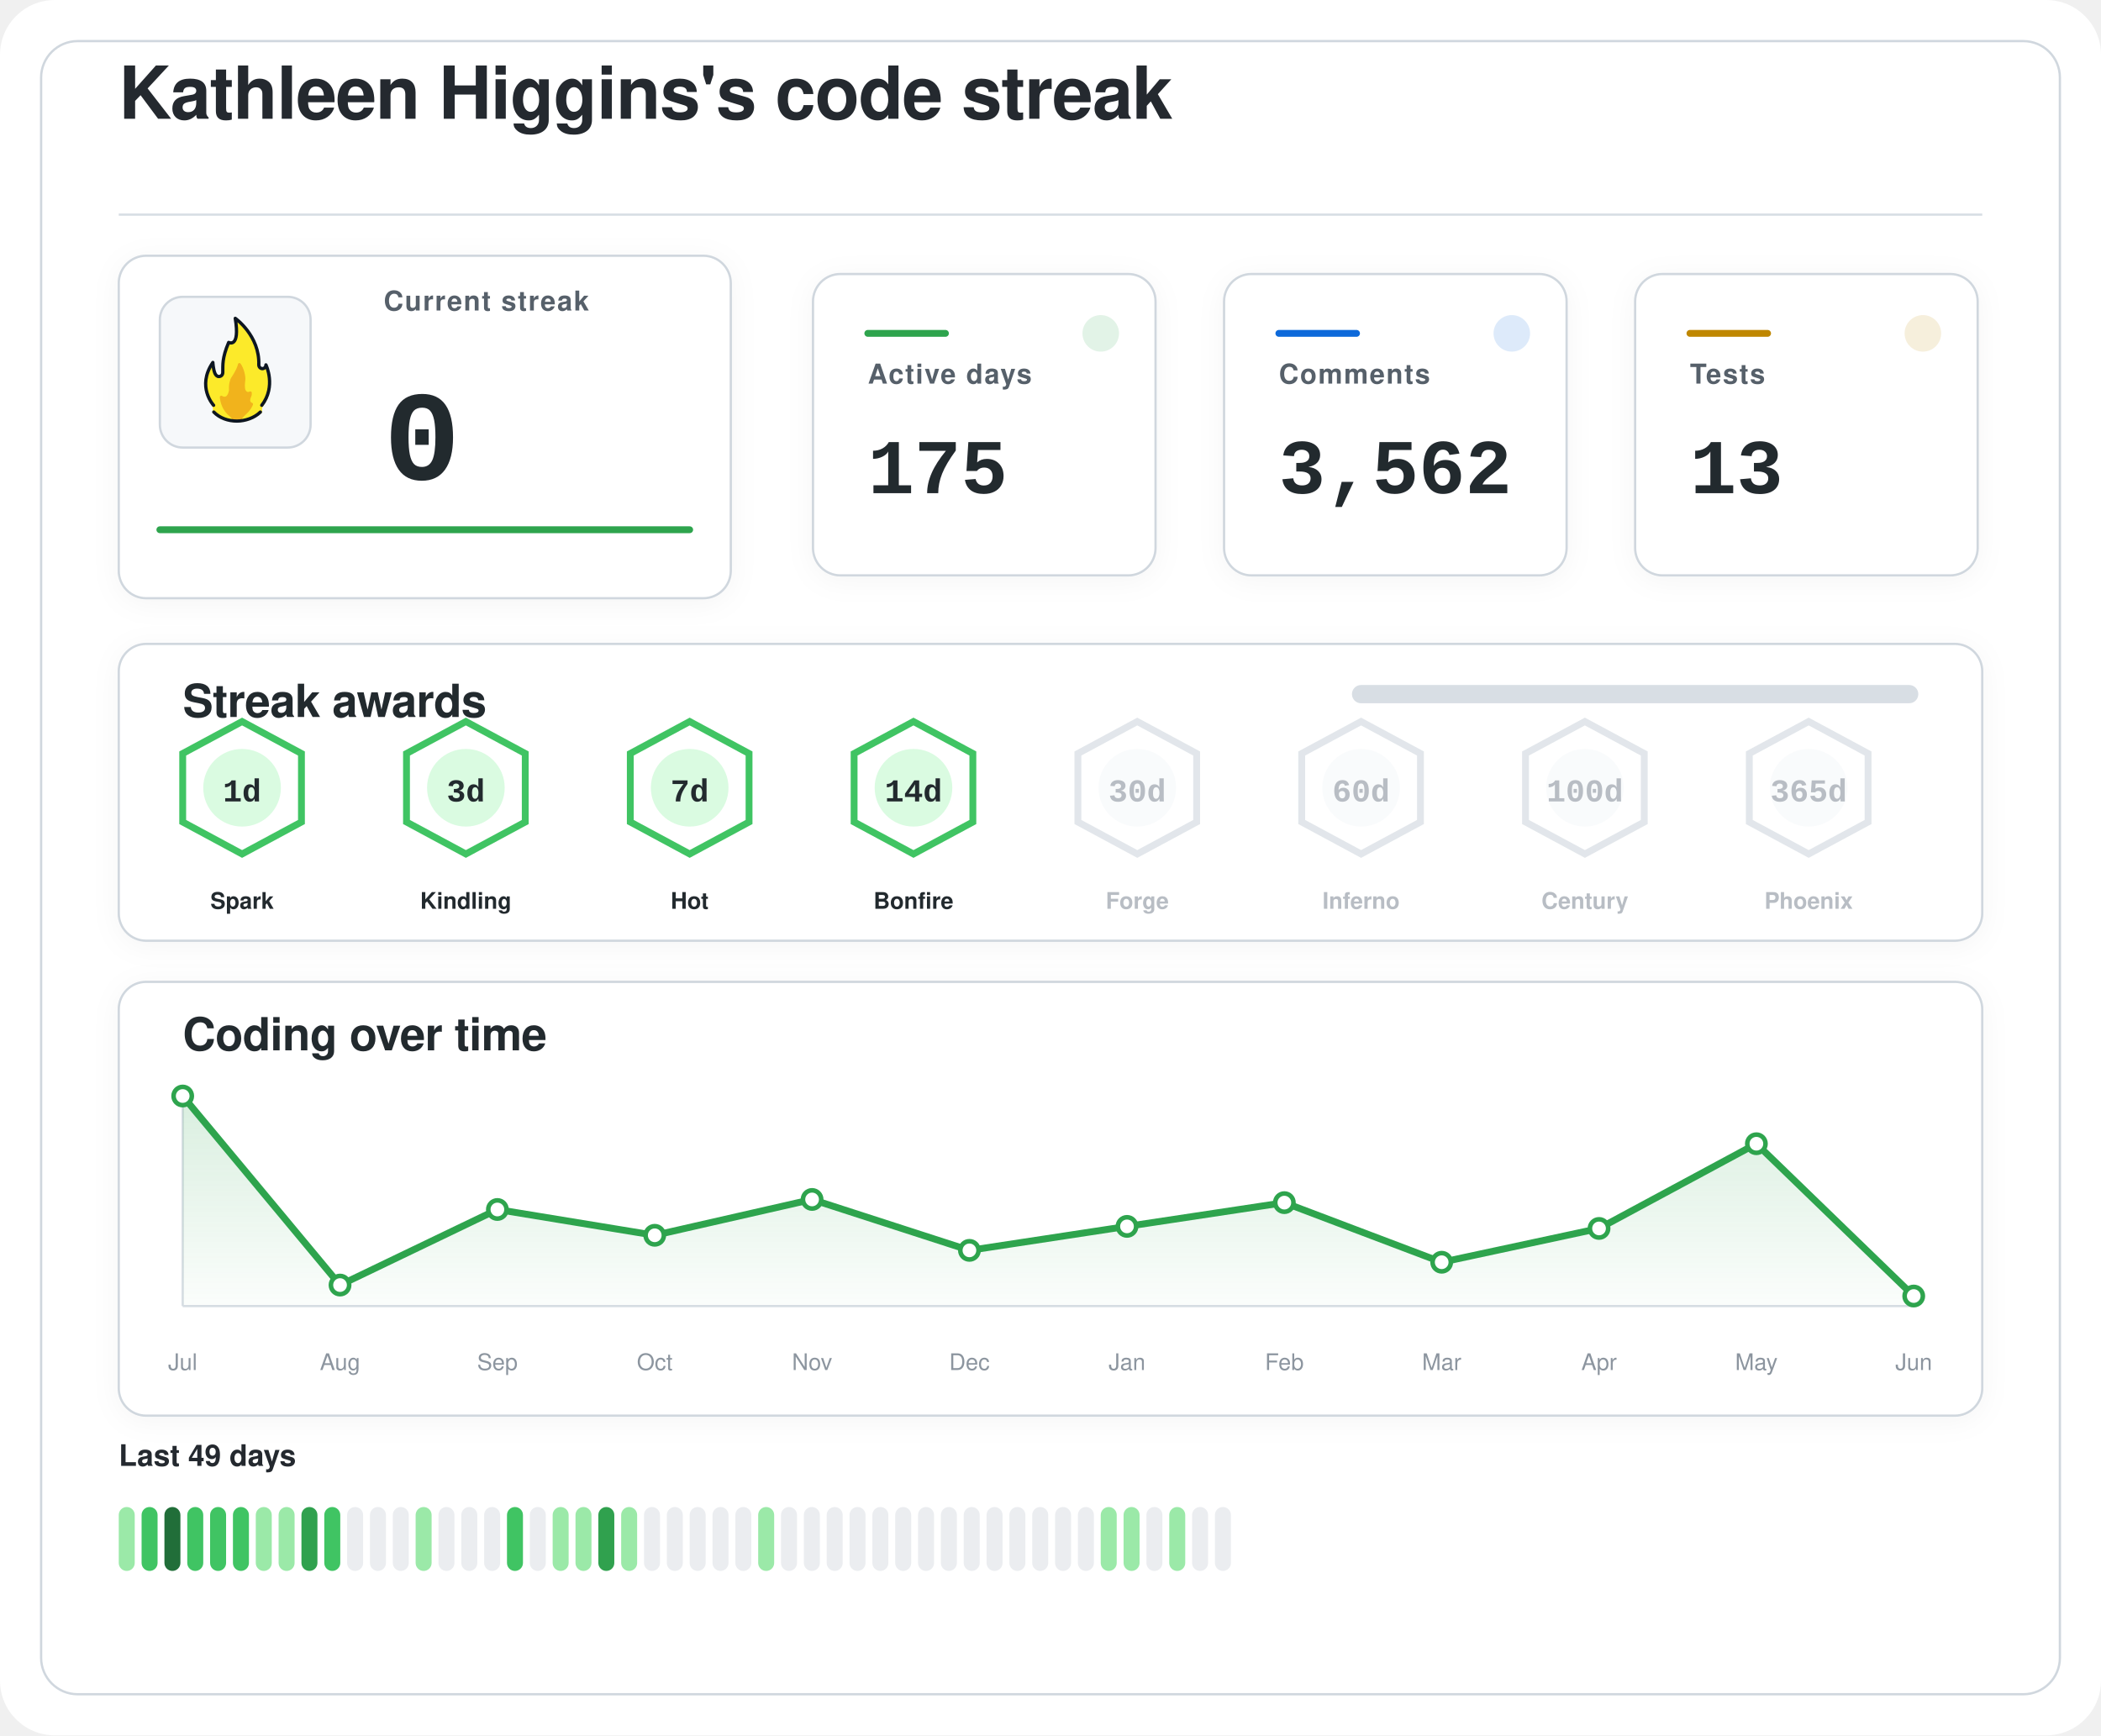
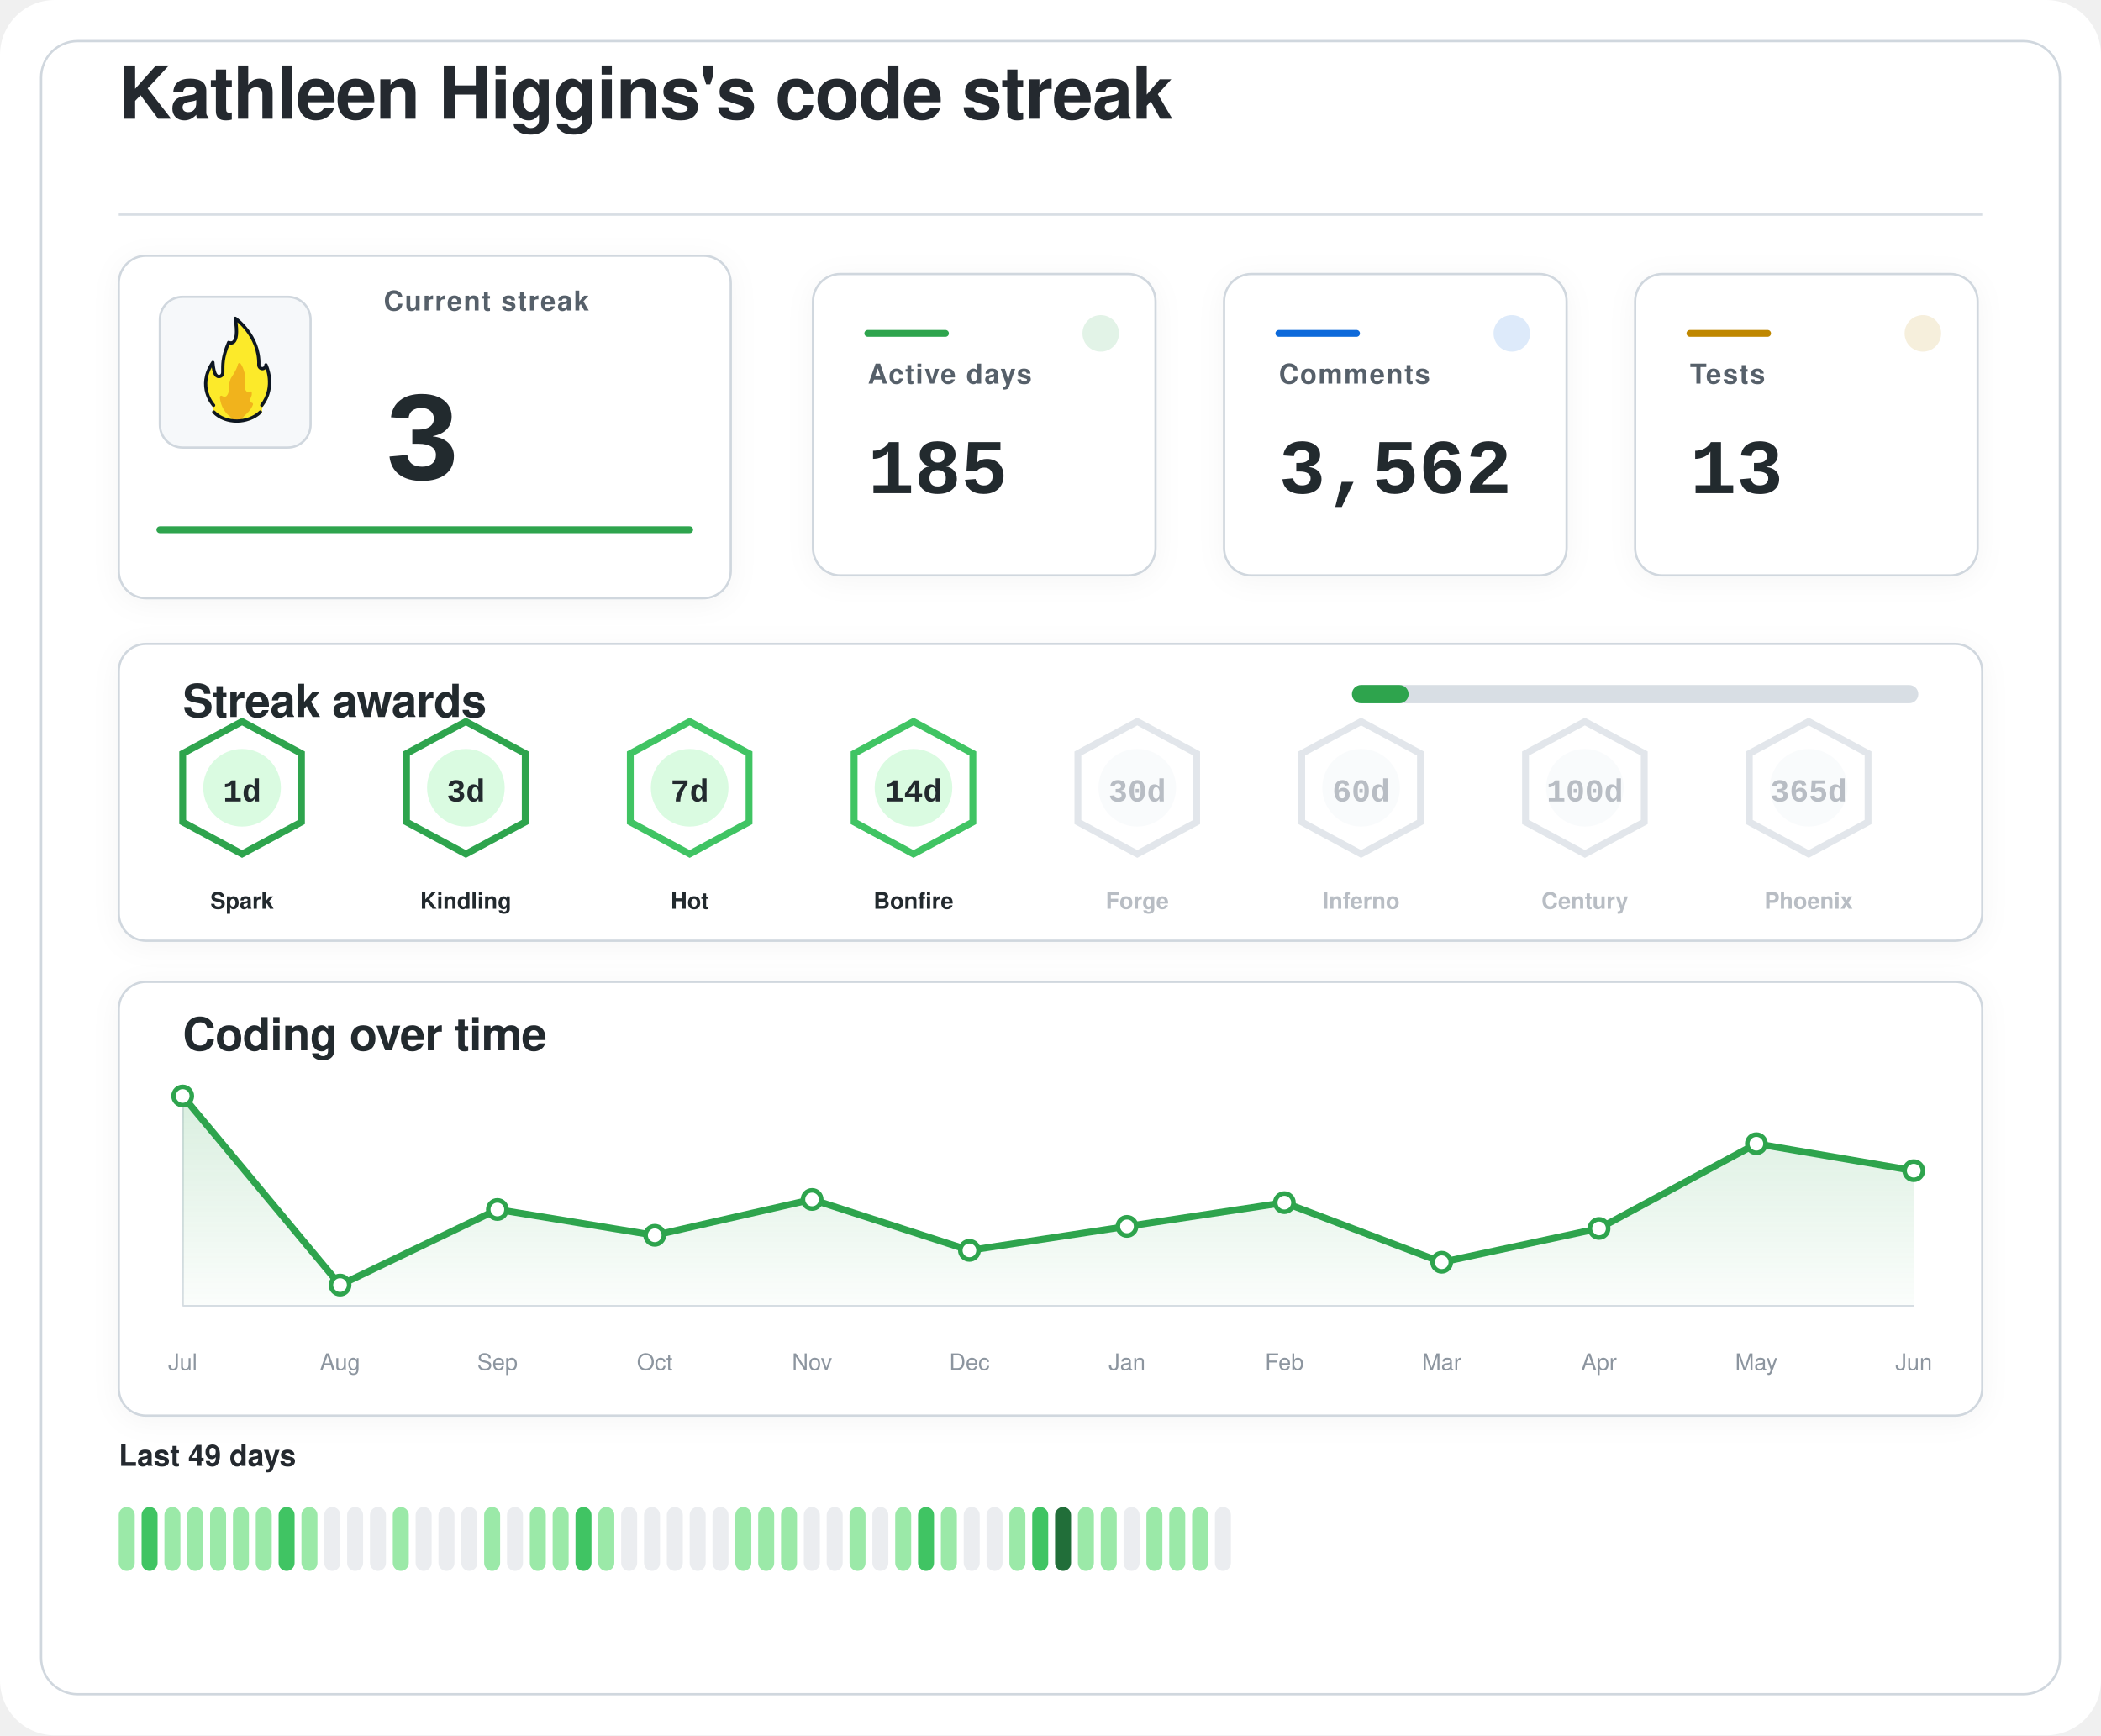
<svg xmlns="http://www.w3.org/2000/svg" width="920" height="760" viewBox="0 0 920 760" role="img" aria-labelledby="title desc">
  <defs>
    <filter id="softShadow" x="-20%" y="-20%" width="140%" height="140%">
      <feDropShadow dx="0" dy="2" stdDeviation="6" flood-color="#1f2328" flood-opacity="0.04" />
    </filter>
    <linearGradient id="chartWash" x1="0%" y1="0%" x2="0%" y2="100%">
      <stop offset="0%" stop-color="#2da44e" stop-opacity="0.18" />
      <stop offset="100%" stop-color="#2da44e" stop-opacity="0.02" />
    </linearGradient>
  </defs>
  <rect width="920" height="760" rx="24" fill="#ffffff" />
  <rect x="18" y="18" width="884" height="724" rx="16" fill="#ffffff" stroke="#d0d7de" stroke-width="1" />
  <g transform="translate(52 52)">
    <text x="0" y="0" fill="#24292f" font-family="-apple-system, BlinkMacSystemFont, 'Segoe UI', Helvetica, Arial, sans-serif" font-size="32" font-weight="600" letter-spacing="-0.4">
    Kathleen Higgins's code streak
  </text>
    <line x1="0" y1="42" x2="816" y2="42" stroke="#d8dee4" stroke-width="1" />
  </g>
  <g filter="url(#softShadow)">
    <rect x="52" y="112" width="268" height="150" rx="12" fill="#ffffff" stroke="#d0d7de" stroke-width="1" />
    <rect x="70" y="130" width="66" height="66" rx="10" fill="#f6f8fa" stroke="#d0d7de" stroke-width="1" />
    <g transform="translate(78 136) scale(0.7222)">
      <path fill="#FCEA2B" d="M51.334,58.302c7.563-9.789,4.032-21.872,2.446-25.569c-0.18-0.419-0.93-0.557-0.982-0.101c-0.122,1.08-0.406,2.361-2.004,1.974c-0.82-0.199-1.348-0.556-1.348-1.88c0.511-15.049-10.511-25.297-14.346-28.536c-0.51-0.431-1.267,0.029-1.159,0.704c2.456,15.335-1.608,14.285-3.099,13.819c-0.259-0.081-0.541,0.055-0.66,0.307c-4.588,9.701-3.411,14.265-3.519,17.445c0,0.257,0,0.687,0,0.958c0,1.746-1.415,2.582-2.561,2.071c-2.054-0.916-2.405-6.373-2.413-7.824c-0.004-0.683-0.809-0.879-1.202-0.332c-8.805,12.267-2.325,23.197-0.082,26.317c0.646,0.898,0.902,2.075,0.535,3.13c-0.041,0.118-0.09,0.235-0.146,0.349c-0.399,0.798,0.671,1.4,0.671,1.4c1.315,1.234,5.465,5.181,14.282,5.181c7.134-0,11.948-3.059,13.83-4.725c0.883-0.781,1.276-0.859,1.273-1.683C50.846,60.324,50.824,58.807,51.334,58.302" />
      <path fill="#F1B31C" d="M36.294,32.558c-0.295,1.461-1.32,4.002-4.207,8.35c-0.059,0.106-0.117,0.21-0.176,0.317c-0.309,0.689-1.355,3.341-1.062,7.051c-0,0.002-0.573,4.337-2.977,3.976c-0.509-0.077-0.921-0.251-1.254-0.477c-0.611-0.416-1.423,0.108-1.349,0.853c0.32,3.192,1.603,8.082,6.153,11.672c0,0,1.283,1.06,1.442,1.975c0.005,0.03,0.029,0.051,0.059,0.051l5.274,0c0.183,0,0.208-0.024,0.213-0.059c0.036-0.24,0.364-1.25,3.202-3.773c1.997-1.775,3.165-3.898,3.742-5.348c0.205-0.514-0.101-1.117-0.639-1.207c-0.344-0.057-0.713-0.36-1.013-1.184c-0.006-0.024-0.217-0.838,0.601-2.559c0.381-0.801,0.424-1.665,0.36-2.365c-0.058-0.632-0.723-0.998-1.282-0.716c-0.784,0.397-1.869,0.53-2.599-1.075c0,0-0.658-1.566-0.086-5.452c0.437-2.966-1.011-7.862-2.828-10.375C37.419,31.589,36.446,31.803,36.294,32.558z" />
      <path fill="none" stroke="#101820" stroke-linecap="round" stroke-linejoin="round" stroke-width="2" d="M21.63,61.556c3.479,3.611,8.67,5.475,13.992,5.475c5.055,0,10.708-1.962,14.241-5.468" />
      <path fill="none" stroke="#101820" stroke-linecap="round" stroke-linejoin="round" stroke-width="2" d="M21.511,57.456c0,0-10.532-11.201-0.455-25.979c0,0,0.197,4.059,1.255,6.582c0.483,1.036,1.212,1.957,2.349,1.957c1.335,0,2.418-0.897,2.418-2.571c0-0.26,0-0.672,0-0.918c0.105-3.1-0.525-7.666,3.571-17.19c0,0,7.037,3.784,3.991-14.612c0,0,14.88,10.442,14.276,28.217c0,1.269,0.968,2.298,2.162,2.298s2.162-1.029,2.162-2.298c0.075,0.134,6.322,13.078-2.514,24.515" />
    </g>
    <text x="168" y="136" fill="#57606a" font-family="-apple-system, BlinkMacSystemFont, 'Segoe UI', Helvetica, Arial, sans-serif" font-size="12" font-weight="600" letter-spacing="0.6">
    Current streak
  </text>
    <text x="168" y="210" fill="#24292f" font-family="ui-monospace, SFMono-Regular, 'SF Mono', Consolas, 'Liberation Mono', Menlo, monospace" font-size="56" font-weight="700">
-     0
+     3
  </text>
    <line x1="70" y1="232" x2="302" y2="232" stroke="#2da44e" stroke-width="3" stroke-linecap="round" />
  </g>
  <g filter="url(#softShadow)">
    <rect x="356" y="120" width="150" height="132" rx="12" fill="#ffffff" stroke="#d0d7de" stroke-width="1" />
    <circle cx="482" cy="146" r="8" fill="#2da44e" opacity="0.14" />
    <line x1="380" y1="146" x2="414" y2="146" stroke="#2da44e" stroke-width="3" stroke-linecap="round" />
    <text x="380" y="168" fill="#57606a" font-family="-apple-system, BlinkMacSystemFont, 'Segoe UI', Helvetica, Arial, sans-serif" font-size="12" font-weight="600" letter-spacing="0.6">
    Active days
  </text>
    <text x="380" y="216" fill="#24292f" font-family="ui-monospace, SFMono-Regular, 'SF Mono', Consolas, 'Liberation Mono', Menlo, monospace" font-size="34" font-weight="700">
-     175
+     185
  </text>
  </g>
  <g filter="url(#softShadow)">
    <rect x="536" y="120" width="150" height="132" rx="12" fill="#ffffff" stroke="#d0d7de" stroke-width="1" />
    <circle cx="662" cy="146" r="8" fill="#0969da" opacity="0.14" />
    <line x1="560" y1="146" x2="594" y2="146" stroke="#0969da" stroke-width="3" stroke-linecap="round" />
    <text x="560" y="168" fill="#57606a" font-family="-apple-system, BlinkMacSystemFont, 'Segoe UI', Helvetica, Arial, sans-serif" font-size="12" font-weight="600" letter-spacing="0.6">
    Comments
  </text>
    <text x="560" y="216" fill="#24292f" font-family="ui-monospace, SFMono-Regular, 'SF Mono', Consolas, 'Liberation Mono', Menlo, monospace" font-size="34" font-weight="700">
    3,562
  </text>
  </g>
  <g filter="url(#softShadow)">
    <rect x="716" y="120" width="150" height="132" rx="12" fill="#ffffff" stroke="#d0d7de" stroke-width="1" />
    <circle cx="842" cy="146" r="8" fill="#bf8700" opacity="0.14" />
    <line x1="740" y1="146" x2="774" y2="146" stroke="#bf8700" stroke-width="3" stroke-linecap="round" />
    <text x="740" y="168" fill="#57606a" font-family="-apple-system, BlinkMacSystemFont, 'Segoe UI', Helvetica, Arial, sans-serif" font-size="12" font-weight="600" letter-spacing="0.6">
    Tests
  </text>
    <text x="740" y="216" fill="#24292f" font-family="ui-monospace, SFMono-Regular, 'SF Mono', Consolas, 'Liberation Mono', Menlo, monospace" font-size="34" font-weight="700">
    13
  </text>
  </g>
  <g filter="url(#softShadow)">
    <rect x="52" y="282" width="816" height="130" rx="12" fill="#ffffff" stroke="#d0d7de" stroke-width="1" />
    <text x="80" y="314" fill="#24292f" font-family="-apple-system, BlinkMacSystemFont, 'Segoe UI', Helvetica, Arial, sans-serif" font-size="20" font-weight="600" letter-spacing="-0.2">
    Streak awards
  </text>
    <rect x="592" y="300" width="248" height="8" rx="4" fill="#d8dee4" />
-     <rect x="592" y="300" width="0.0" height="8" rx="4" fill="#2da44e" />
-     <g opacity="1">
-       <path d="M106 316 L132 330 L132 360 L106 374 L80 360 L80 330 Z" fill="#ffffff" stroke="#40c463" stroke-width="3" />
+     <rect x="592" y="300" width="24.8" height="8" rx="4" fill="#2da44e" />
+     <g opacity="1">
+       <path d="M106 316 L132 330 L132 360 L106 374 L80 360 L80 330 Z" fill="#ffffff" stroke="#2da44e" stroke-width="3" />
      <circle cx="106" cy="345" r="17" fill="#dafbe1" />
      <text x="106" y="351" text-anchor="middle" fill="#24292f" font-family="ui-monospace, SFMono-Regular, 'SF Mono', Consolas, 'Liberation Mono', Menlo, monospace" font-size="14" font-weight="800">
    1d
  </text>
      <text x="106" y="398" text-anchor="middle" fill="#24292f" font-family="-apple-system, BlinkMacSystemFont, 'Segoe UI', Helvetica, Arial, sans-serif" font-size="10" font-weight="700">
    Spark
  </text>
    </g>
    <g opacity="1">
-       <path d="M204 316 L230 330 L230 360 L204 374 L178 360 L178 330 Z" fill="#ffffff" stroke="#40c463" stroke-width="3" />
+       <path d="M204 316 L230 330 L230 360 L204 374 L178 360 L178 330 Z" fill="#ffffff" stroke="#2da44e" stroke-width="3" />
      <circle cx="204" cy="345" r="17" fill="#dafbe1" />
      <text x="204" y="351" text-anchor="middle" fill="#24292f" font-family="ui-monospace, SFMono-Regular, 'SF Mono', Consolas, 'Liberation Mono', Menlo, monospace" font-size="14" font-weight="800">
    3d
  </text>
      <text x="204" y="398" text-anchor="middle" fill="#24292f" font-family="-apple-system, BlinkMacSystemFont, 'Segoe UI', Helvetica, Arial, sans-serif" font-size="10" font-weight="700">
    Kindling
  </text>
    </g>
    <g opacity="1">
      <path d="M302 316 L328 330 L328 360 L302 374 L276 360 L276 330 Z" fill="#ffffff" stroke="#40c463" stroke-width="3" />
      <circle cx="302" cy="345" r="17" fill="#dafbe1" />
      <text x="302" y="351" text-anchor="middle" fill="#24292f" font-family="ui-monospace, SFMono-Regular, 'SF Mono', Consolas, 'Liberation Mono', Menlo, monospace" font-size="14" font-weight="800">
    7d
  </text>
      <text x="302" y="398" text-anchor="middle" fill="#24292f" font-family="-apple-system, BlinkMacSystemFont, 'Segoe UI', Helvetica, Arial, sans-serif" font-size="10" font-weight="700">
    Hot
  </text>
    </g>
    <g opacity="1">
      <path d="M400 316 L426 330 L426 360 L400 374 L374 360 L374 330 Z" fill="#ffffff" stroke="#40c463" stroke-width="3" />
      <circle cx="400" cy="345" r="17" fill="#dafbe1" />
      <text x="400" y="351" text-anchor="middle" fill="#24292f" font-family="ui-monospace, SFMono-Regular, 'SF Mono', Consolas, 'Liberation Mono', Menlo, monospace" font-size="14" font-weight="800">
    14d
  </text>
      <text x="400" y="398" text-anchor="middle" fill="#24292f" font-family="-apple-system, BlinkMacSystemFont, 'Segoe UI', Helvetica, Arial, sans-serif" font-size="10" font-weight="700">
    Bonfire
  </text>
    </g>
    <g opacity="0.62">
      <path d="M498 316 L524 330 L524 360 L498 374 L472 360 L472 330 Z" fill="#ffffff" stroke="#d0d7de" stroke-width="3" />
      <circle cx="498" cy="345" r="17" fill="#f6f8fa" />
      <text x="498" y="351" text-anchor="middle" fill="#8c959f" font-family="ui-monospace, SFMono-Regular, 'SF Mono', Consolas, 'Liberation Mono', Menlo, monospace" font-size="14" font-weight="800">
    30d
  </text>
      <text x="498" y="398" text-anchor="middle" fill="#8c959f" font-family="-apple-system, BlinkMacSystemFont, 'Segoe UI', Helvetica, Arial, sans-serif" font-size="10" font-weight="700">
    Forge
  </text>
    </g>
    <g opacity="0.62">
      <path d="M596 316 L622 330 L622 360 L596 374 L570 360 L570 330 Z" fill="#ffffff" stroke="#d0d7de" stroke-width="3" />
      <circle cx="596" cy="345" r="17" fill="#f6f8fa" />
      <text x="596" y="351" text-anchor="middle" fill="#8c959f" font-family="ui-monospace, SFMono-Regular, 'SF Mono', Consolas, 'Liberation Mono', Menlo, monospace" font-size="14" font-weight="800">
    60d
  </text>
      <text x="596" y="398" text-anchor="middle" fill="#8c959f" font-family="-apple-system, BlinkMacSystemFont, 'Segoe UI', Helvetica, Arial, sans-serif" font-size="10" font-weight="700">
    Inferno
  </text>
    </g>
    <g opacity="0.62">
      <path d="M694 316 L720 330 L720 360 L694 374 L668 360 L668 330 Z" fill="#ffffff" stroke="#d0d7de" stroke-width="3" />
      <circle cx="694" cy="345" r="17" fill="#f6f8fa" />
      <text x="694" y="351" text-anchor="middle" fill="#8c959f" font-family="ui-monospace, SFMono-Regular, 'SF Mono', Consolas, 'Liberation Mono', Menlo, monospace" font-size="14" font-weight="800">
    100d
  </text>
      <text x="694" y="398" text-anchor="middle" fill="#8c959f" font-family="-apple-system, BlinkMacSystemFont, 'Segoe UI', Helvetica, Arial, sans-serif" font-size="10" font-weight="700">
    Century
  </text>
    </g>
    <g opacity="0.62">
      <path d="M792 316 L818 330 L818 360 L792 374 L766 360 L766 330 Z" fill="#ffffff" stroke="#d0d7de" stroke-width="3" />
      <circle cx="792" cy="345" r="17" fill="#f6f8fa" />
      <text x="792" y="351" text-anchor="middle" fill="#8c959f" font-family="ui-monospace, SFMono-Regular, 'SF Mono', Consolas, 'Liberation Mono', Menlo, monospace" font-size="14" font-weight="800">
    365d
  </text>
      <text x="792" y="398" text-anchor="middle" fill="#8c959f" font-family="-apple-system, BlinkMacSystemFont, 'Segoe UI', Helvetica, Arial, sans-serif" font-size="10" font-weight="700">
    Phoenix
  </text>
    </g>
  </g>
  <g filter="url(#softShadow)">
    <rect x="52" y="430" width="816" height="190" rx="12" fill="#ffffff" stroke="#d0d7de" stroke-width="1" />
    <text x="80" y="460" fill="#24292f" font-family="-apple-system, BlinkMacSystemFont, 'Segoe UI', Helvetica, Arial, sans-serif" font-size="20" font-weight="600" letter-spacing="-0.2">
    Coding over time
  </text>
    <line x1="80" y1="572" x2="838" y2="572" stroke="#d8dee4" stroke-width="1" />
    <line x1="80" y1="480" x2="80" y2="572" stroke="#d8dee4" stroke-width="1" />
-     <path d="M 80,572 L 80.0,480.0 L 148.9,562.8 L 217.8,529.7 L 286.7,541.0 L 355.6,525.3 L 424.5,547.6 L 493.5,537.1 L 562.4,526.7 L 631.3,552.8 L 700.2,538.0 L 769.1,500.9 L 838.0,567.6 L 838,572 Z" fill="url(#chartWash)" />
-     <polyline points="80.0,480.0 148.9,562.8 217.8,529.7 286.7,541.0 355.6,525.3 424.5,547.6 493.5,537.1 562.4,526.7 631.3,552.8 700.2,538.0 769.1,500.9 838.0,567.6" fill="none" stroke="#2da44e" stroke-width="3" stroke-linecap="round" stroke-linejoin="round" />
+     <path d="M 80,572 L 80.0,480.0 L 148.9,562.8 L 217.8,529.7 L 286.7,541.0 L 355.6,525.3 L 424.5,547.6 L 493.5,537.1 L 562.4,526.7 L 631.3,552.8 L 700.2,538.0 L 769.1,500.9 L 838.0,512.7 L 838,572 Z" fill="url(#chartWash)" />
+     <polyline points="80.0,480.0 148.9,562.8 217.8,529.7 286.7,541.0 355.6,525.3 424.5,547.6 493.5,537.1 562.4,526.7 631.3,552.8 700.2,538.0 769.1,500.9 838.0,512.7" fill="none" stroke="#2da44e" stroke-width="3" stroke-linecap="round" stroke-linejoin="round" />
    <circle cx="80.0" cy="480.0" r="4" fill="#ffffff" stroke="#2da44e" stroke-width="2" />
    <circle cx="148.9" cy="562.8" r="4" fill="#ffffff" stroke="#2da44e" stroke-width="2" />
    <circle cx="217.8" cy="529.7" r="4" fill="#ffffff" stroke="#2da44e" stroke-width="2" />
    <circle cx="286.7" cy="541.0" r="4" fill="#ffffff" stroke="#2da44e" stroke-width="2" />
    <circle cx="355.6" cy="525.3" r="4" fill="#ffffff" stroke="#2da44e" stroke-width="2" />
    <circle cx="424.5" cy="547.6" r="4" fill="#ffffff" stroke="#2da44e" stroke-width="2" />
    <circle cx="493.5" cy="537.1" r="4" fill="#ffffff" stroke="#2da44e" stroke-width="2" />
    <circle cx="562.4" cy="526.7" r="4" fill="#ffffff" stroke="#2da44e" stroke-width="2" />
    <circle cx="631.3" cy="552.8" r="4" fill="#ffffff" stroke="#2da44e" stroke-width="2" />
    <circle cx="700.2" cy="538.0" r="4" fill="#ffffff" stroke="#2da44e" stroke-width="2" />
    <circle cx="769.1" cy="500.9" r="4" fill="#ffffff" stroke="#2da44e" stroke-width="2" />
-     <circle cx="838.0" cy="567.6" r="4" fill="#ffffff" stroke="#2da44e" stroke-width="2" />
+     <circle cx="838.0" cy="512.7" r="4" fill="#ffffff" stroke="#2da44e" stroke-width="2" />
    <text x="80.0" y="600" text-anchor="middle" fill="#8c959f" font-family="-apple-system, BlinkMacSystemFont, 'Segoe UI', Helvetica, Arial, sans-serif" font-size="10">Jul</text>
    <text x="148.9" y="600" text-anchor="middle" fill="#8c959f" font-family="-apple-system, BlinkMacSystemFont, 'Segoe UI', Helvetica, Arial, sans-serif" font-size="10">Aug</text>
    <text x="217.8" y="600" text-anchor="middle" fill="#8c959f" font-family="-apple-system, BlinkMacSystemFont, 'Segoe UI', Helvetica, Arial, sans-serif" font-size="10">Sep</text>
    <text x="286.7" y="600" text-anchor="middle" fill="#8c959f" font-family="-apple-system, BlinkMacSystemFont, 'Segoe UI', Helvetica, Arial, sans-serif" font-size="10">Oct</text>
    <text x="355.6" y="600" text-anchor="middle" fill="#8c959f" font-family="-apple-system, BlinkMacSystemFont, 'Segoe UI', Helvetica, Arial, sans-serif" font-size="10">Nov</text>
    <text x="424.5" y="600" text-anchor="middle" fill="#8c959f" font-family="-apple-system, BlinkMacSystemFont, 'Segoe UI', Helvetica, Arial, sans-serif" font-size="10">Dec</text>
    <text x="493.5" y="600" text-anchor="middle" fill="#8c959f" font-family="-apple-system, BlinkMacSystemFont, 'Segoe UI', Helvetica, Arial, sans-serif" font-size="10">Jan</text>
    <text x="562.4" y="600" text-anchor="middle" fill="#8c959f" font-family="-apple-system, BlinkMacSystemFont, 'Segoe UI', Helvetica, Arial, sans-serif" font-size="10">Feb</text>
    <text x="631.3" y="600" text-anchor="middle" fill="#8c959f" font-family="-apple-system, BlinkMacSystemFont, 'Segoe UI', Helvetica, Arial, sans-serif" font-size="10">Mar</text>
    <text x="700.2" y="600" text-anchor="middle" fill="#8c959f" font-family="-apple-system, BlinkMacSystemFont, 'Segoe UI', Helvetica, Arial, sans-serif" font-size="10">Apr</text>
    <text x="769.1" y="600" text-anchor="middle" fill="#8c959f" font-family="-apple-system, BlinkMacSystemFont, 'Segoe UI', Helvetica, Arial, sans-serif" font-size="10">May</text>
    <text x="838.0" y="600" text-anchor="middle" fill="#8c959f" font-family="-apple-system, BlinkMacSystemFont, 'Segoe UI', Helvetica, Arial, sans-serif" font-size="10">Jun</text>
  </g>
  <g>
    <text x="52" y="642" fill="#24292f" font-family="-apple-system, BlinkMacSystemFont, 'Segoe UI', Helvetica, Arial, sans-serif" font-size="13" font-weight="600">
    Last 49 days
  </text>
    <rect x="52" y="660" width="7" height="28" rx="3.5" fill="#9be9a8" />
    <rect x="62" y="660" width="7" height="28" rx="3.5" fill="#40c463" />
-     <rect x="72" y="660" width="7" height="28" rx="3.5" fill="#216e39" />
-     <rect x="82" y="660" width="7" height="28" rx="3.5" fill="#40c463" />
-     <rect x="92" y="660" width="7" height="28" rx="3.5" fill="#40c463" />
-     <rect x="102" y="660" width="7" height="28" rx="3.5" fill="#40c463" />
+     <rect x="72" y="660" width="7" height="28" rx="3.5" fill="#9be9a8" />
+     <rect x="82" y="660" width="7" height="28" rx="3.5" fill="#9be9a8" />
+     <rect x="92" y="660" width="7" height="28" rx="3.5" fill="#9be9a8" />
+     <rect x="102" y="660" width="7" height="28" rx="3.5" fill="#9be9a8" />
    <rect x="112" y="660" width="7" height="28" rx="3.5" fill="#9be9a8" />
-     <rect x="122" y="660" width="7" height="28" rx="3.5" fill="#9be9a8" />
-     <rect x="132" y="660" width="7" height="28" rx="3.5" fill="#30a14e" />
-     <rect x="142" y="660" width="7" height="28" rx="3.5" fill="#40c463" />
+     <rect x="122" y="660" width="7" height="28" rx="3.5" fill="#40c463" />
+     <rect x="132" y="660" width="7" height="28" rx="3.5" fill="#9be9a8" />
+     <rect x="142" y="660" width="7" height="28" rx="3.5" fill="#ebedf0" />
    <rect x="152" y="660" width="7" height="28" rx="3.5" fill="#ebedf0" />
    <rect x="162" y="660" width="7" height="28" rx="3.5" fill="#ebedf0" />
-     <rect x="172" y="660" width="7" height="28" rx="3.5" fill="#ebedf0" />
-     <rect x="182" y="660" width="7" height="28" rx="3.5" fill="#9be9a8" />
+     <rect x="172" y="660" width="7" height="28" rx="3.5" fill="#9be9a8" />
+     <rect x="182" y="660" width="7" height="28" rx="3.5" fill="#ebedf0" />
    <rect x="192" y="660" width="7" height="28" rx="3.5" fill="#ebedf0" />
    <rect x="202" y="660" width="7" height="28" rx="3.5" fill="#ebedf0" />
-     <rect x="212" y="660" width="7" height="28" rx="3.5" fill="#ebedf0" />
-     <rect x="222" y="660" width="7" height="28" rx="3.5" fill="#40c463" />
-     <rect x="232" y="660" width="7" height="28" rx="3.5" fill="#ebedf0" />
+     <rect x="212" y="660" width="7" height="28" rx="3.5" fill="#9be9a8" />
+     <rect x="222" y="660" width="7" height="28" rx="3.5" fill="#ebedf0" />
+     <rect x="232" y="660" width="7" height="28" rx="3.5" fill="#9be9a8" />
    <rect x="242" y="660" width="7" height="28" rx="3.5" fill="#9be9a8" />
-     <rect x="252" y="660" width="7" height="28" rx="3.5" fill="#9be9a8" />
-     <rect x="262" y="660" width="7" height="28" rx="3.5" fill="#30a14e" />
-     <rect x="272" y="660" width="7" height="28" rx="3.5" fill="#9be9a8" />
+     <rect x="252" y="660" width="7" height="28" rx="3.5" fill="#40c463" />
+     <rect x="262" y="660" width="7" height="28" rx="3.5" fill="#9be9a8" />
+     <rect x="272" y="660" width="7" height="28" rx="3.5" fill="#ebedf0" />
    <rect x="282" y="660" width="7" height="28" rx="3.5" fill="#ebedf0" />
    <rect x="292" y="660" width="7" height="28" rx="3.5" fill="#ebedf0" />
    <rect x="302" y="660" width="7" height="28" rx="3.5" fill="#ebedf0" />
    <rect x="312" y="660" width="7" height="28" rx="3.5" fill="#ebedf0" />
-     <rect x="322" y="660" width="7" height="28" rx="3.5" fill="#ebedf0" />
+     <rect x="322" y="660" width="7" height="28" rx="3.5" fill="#9be9a8" />
    <rect x="332" y="660" width="7" height="28" rx="3.5" fill="#9be9a8" />
-     <rect x="342" y="660" width="7" height="28" rx="3.5" fill="#ebedf0" />
+     <rect x="342" y="660" width="7" height="28" rx="3.5" fill="#9be9a8" />
    <rect x="352" y="660" width="7" height="28" rx="3.5" fill="#ebedf0" />
    <rect x="362" y="660" width="7" height="28" rx="3.5" fill="#ebedf0" />
-     <rect x="372" y="660" width="7" height="28" rx="3.5" fill="#ebedf0" />
+     <rect x="372" y="660" width="7" height="28" rx="3.5" fill="#9be9a8" />
    <rect x="382" y="660" width="7" height="28" rx="3.5" fill="#ebedf0" />
-     <rect x="392" y="660" width="7" height="28" rx="3.5" fill="#ebedf0" />
-     <rect x="402" y="660" width="7" height="28" rx="3.5" fill="#ebedf0" />
-     <rect x="412" y="660" width="7" height="28" rx="3.5" fill="#ebedf0" />
+     <rect x="392" y="660" width="7" height="28" rx="3.5" fill="#9be9a8" />
+     <rect x="402" y="660" width="7" height="28" rx="3.5" fill="#40c463" />
+     <rect x="412" y="660" width="7" height="28" rx="3.5" fill="#9be9a8" />
    <rect x="422" y="660" width="7" height="28" rx="3.5" fill="#ebedf0" />
    <rect x="432" y="660" width="7" height="28" rx="3.5" fill="#ebedf0" />
-     <rect x="442" y="660" width="7" height="28" rx="3.5" fill="#ebedf0" />
-     <rect x="452" y="660" width="7" height="28" rx="3.5" fill="#ebedf0" />
-     <rect x="462" y="660" width="7" height="28" rx="3.5" fill="#ebedf0" />
-     <rect x="472" y="660" width="7" height="28" rx="3.5" fill="#ebedf0" />
+     <rect x="442" y="660" width="7" height="28" rx="3.5" fill="#9be9a8" />
+     <rect x="452" y="660" width="7" height="28" rx="3.5" fill="#40c463" />
+     <rect x="462" y="660" width="7" height="28" rx="3.5" fill="#216e39" />
+     <rect x="472" y="660" width="7" height="28" rx="3.5" fill="#9be9a8" />
    <rect x="482" y="660" width="7" height="28" rx="3.5" fill="#9be9a8" />
-     <rect x="492" y="660" width="7" height="28" rx="3.5" fill="#9be9a8" />
-     <rect x="502" y="660" width="7" height="28" rx="3.5" fill="#ebedf0" />
+     <rect x="492" y="660" width="7" height="28" rx="3.5" fill="#ebedf0" />
+     <rect x="502" y="660" width="7" height="28" rx="3.5" fill="#9be9a8" />
    <rect x="512" y="660" width="7" height="28" rx="3.5" fill="#9be9a8" />
-     <rect x="522" y="660" width="7" height="28" rx="3.5" fill="#ebedf0" />
+     <rect x="522" y="660" width="7" height="28" rx="3.5" fill="#9be9a8" />
    <rect x="532" y="660" width="7" height="28" rx="3.5" fill="#ebedf0" />
  </g>
</svg>
